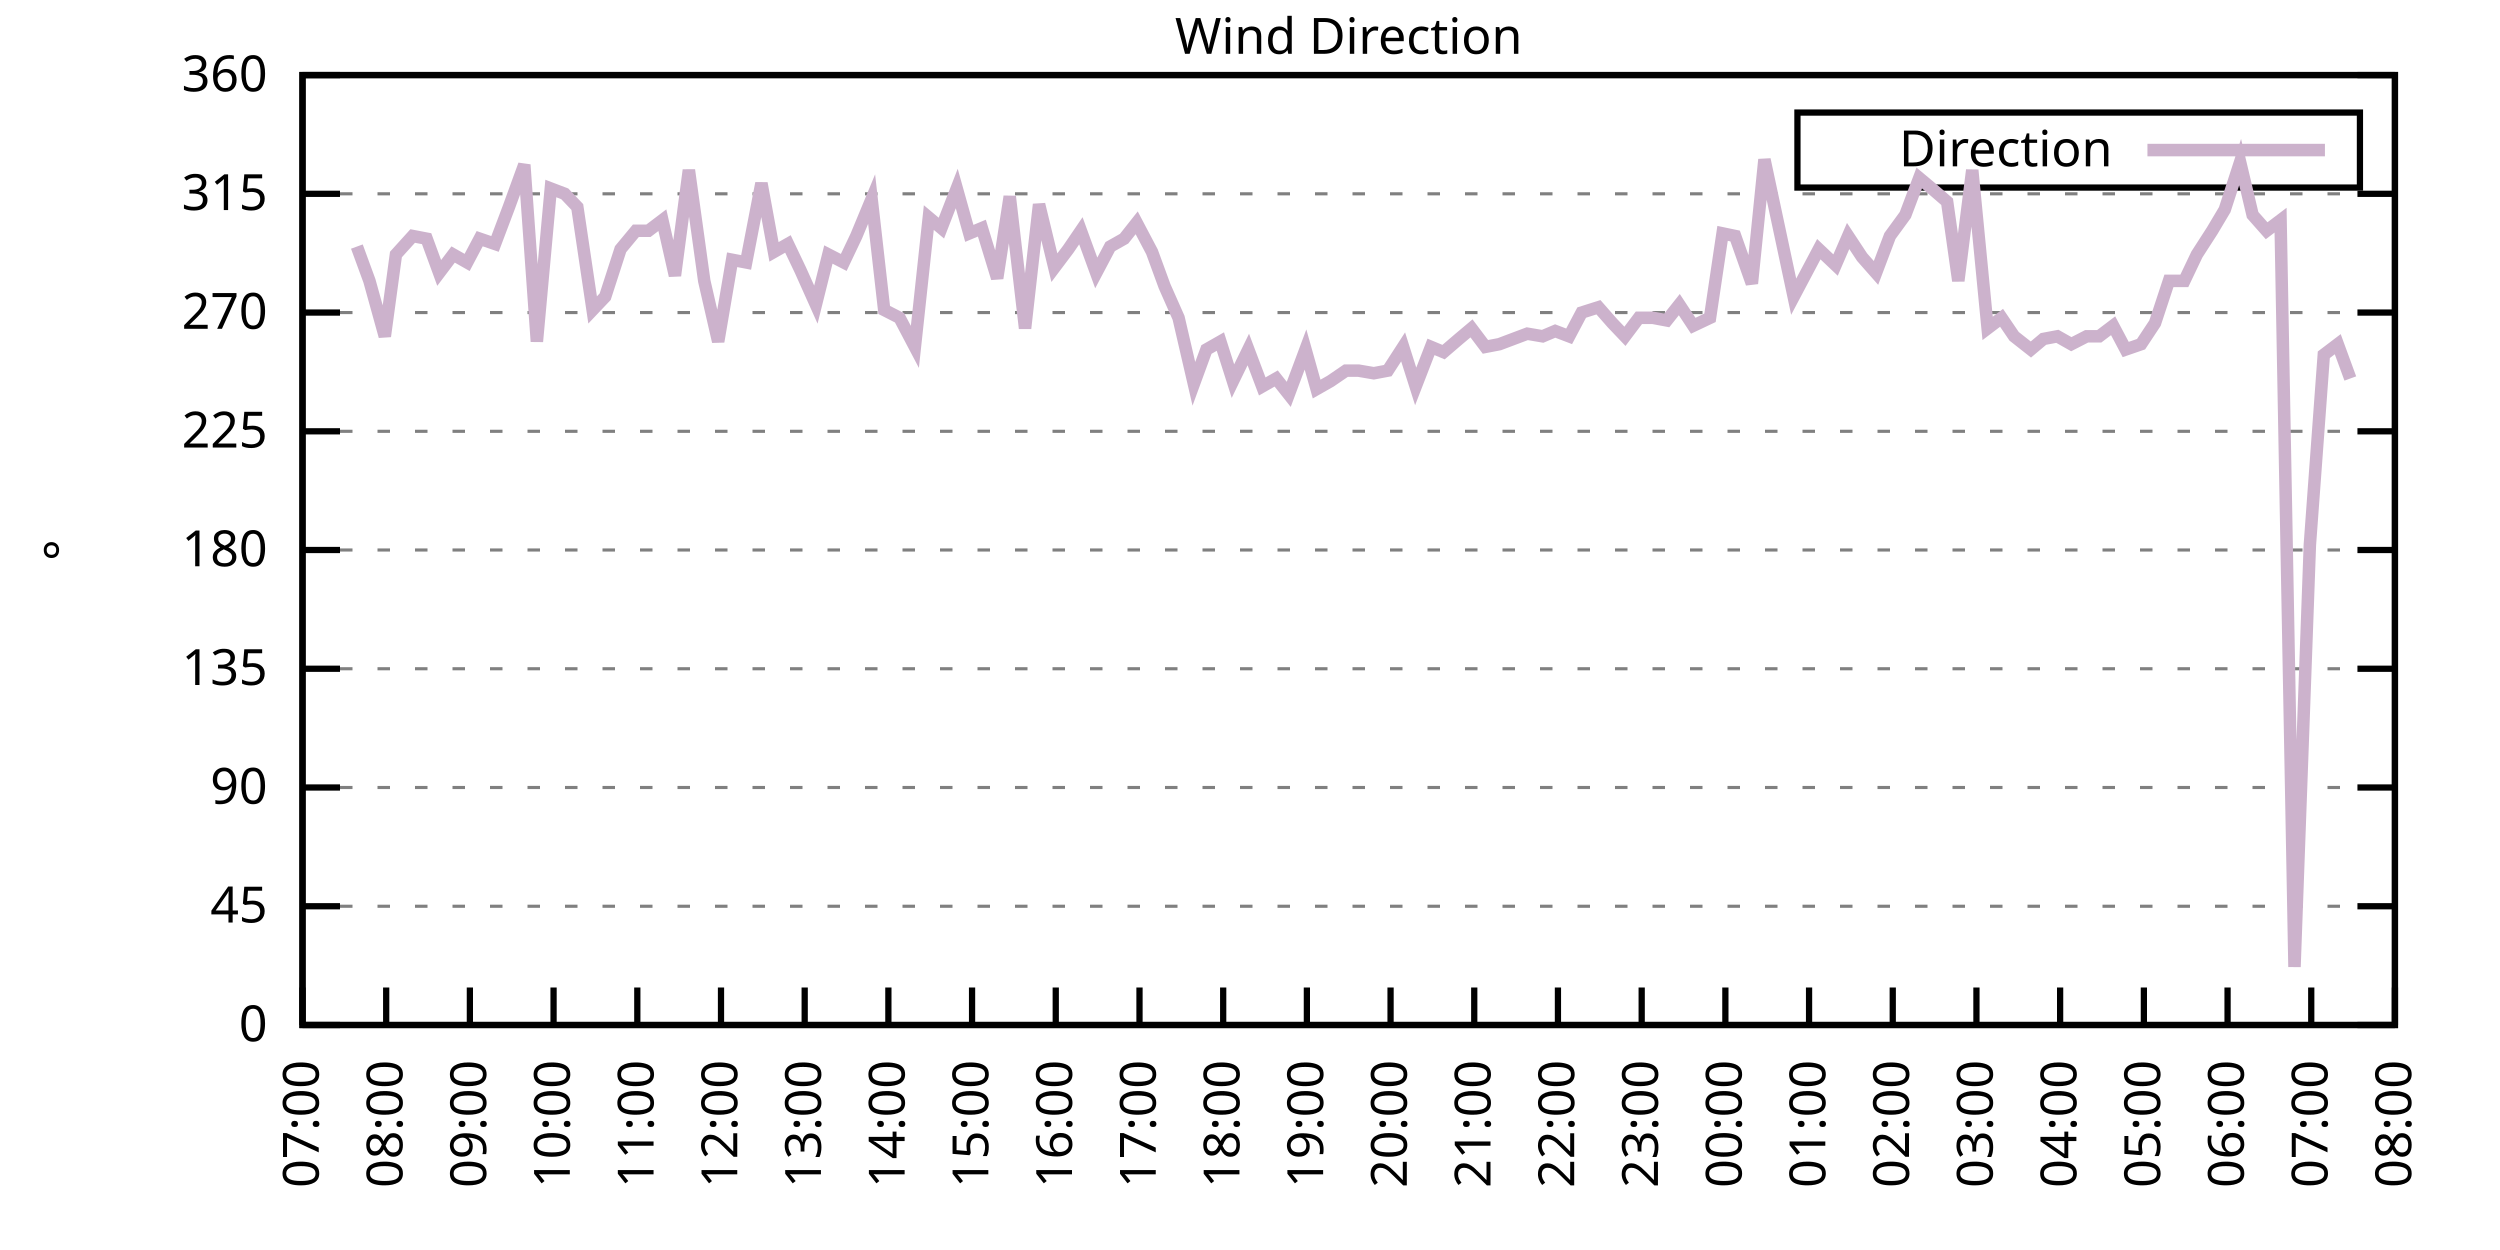
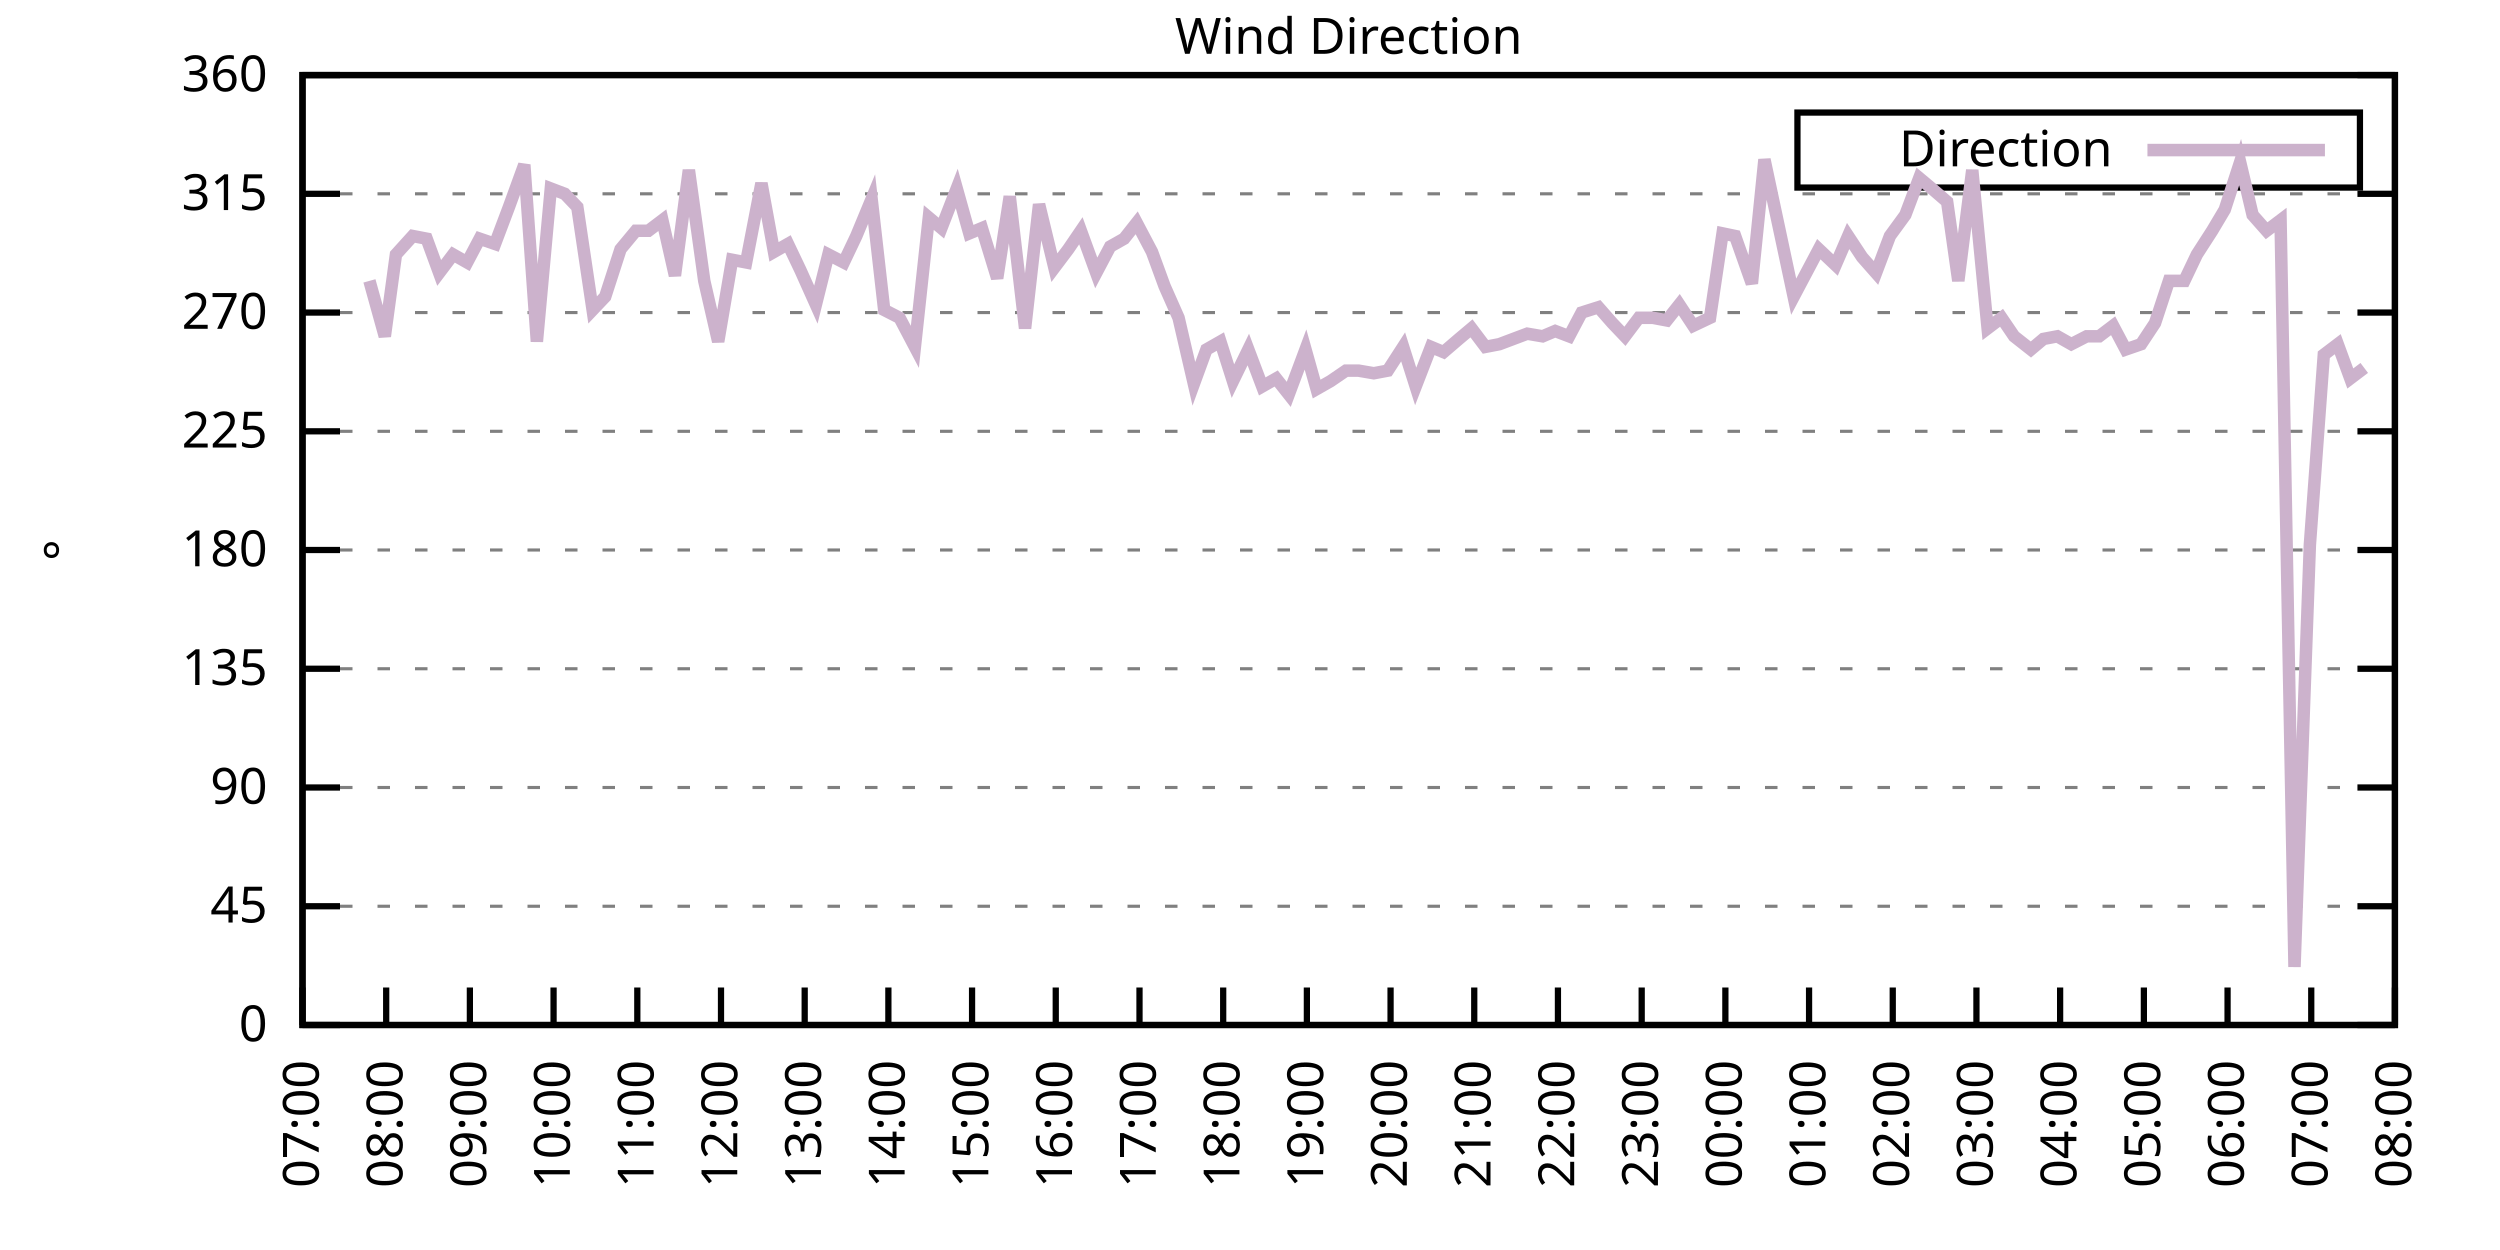
<svg xmlns="http://www.w3.org/2000/svg" xmlns:xlink="http://www.w3.org/1999/xlink" width="400" height="200" viewBox="0 0 400 200">
  <g id="gnuplot_canvas">
    <rect x="0" y="0" width="400" height="200" fill="none" />
    <defs>
      <circle id="gpDot" r="0.5" stroke-width="0.5" stroke="currentColor" />
      <path id="gpPt0" stroke-width="0.333" stroke="currentColor" d="M-1,0 h2 M0,-1 v2" />
      <path id="gpPt1" stroke-width="0.333" stroke="currentColor" d="M-1,-1 L1,1 M1,-1 L-1,1" />
      <path id="gpPt2" stroke-width="0.333" stroke="currentColor" d="M-1,0 L1,0 M0,-1 L0,1 M-1,-1 L1,1 M-1,1 L1,-1" />
      <rect id="gpPt3" stroke-width="0.333" stroke="currentColor" x="-1" y="-1" width="2" height="2" />
      <rect id="gpPt4" stroke-width="0.333" stroke="currentColor" fill="currentColor" x="-1" y="-1" width="2" height="2" />
      <circle id="gpPt5" stroke-width="0.333" stroke="currentColor" cx="0" cy="0" r="1" />
      <use xlink:href="#gpPt5" id="gpPt6" fill="currentColor" stroke="none" />
      <path id="gpPt7" stroke-width="0.333" stroke="currentColor" d="M0,-1.33 L-1.33,0.67 L1.33,0.67 z" />
      <use xlink:href="#gpPt7" id="gpPt8" fill="currentColor" stroke="none" />
      <use xlink:href="#gpPt7" id="gpPt9" stroke="currentColor" transform="rotate(180)" />
      <use xlink:href="#gpPt9" id="gpPt10" fill="currentColor" stroke="none" />
      <use xlink:href="#gpPt3" id="gpPt11" stroke="currentColor" transform="rotate(45)" />
      <use xlink:href="#gpPt11" id="gpPt12" fill="currentColor" stroke="none" />
      <path id="gpPt13" stroke-width="0.333" stroke="currentColor" d="M0,1.330 L1.265,0.411 L0.782,-1.067 L-0.782,-1.076 L-1.265,0.411 z" />
      <use xlink:href="#gpPt13" id="gpPt14" fill="currentColor" stroke="none" />
      <filter id="textbox" filterUnits="objectBoundingBox" x="0" y="0" height="1" width="1">
        <feFlood flood-color="white" flood-opacity="1" result="bgnd" />
        <feComposite in="SourceGraphic" in2="bgnd" operator="atop" />
      </filter>
      <filter id="greybox" filterUnits="objectBoundingBox" x="0" y="0" height="1" width="1">
        <feFlood flood-color="lightgrey" flood-opacity="1" result="grey" />
        <feComposite in="SourceGraphic" in2="grey" operator="atop" />
      </filter>
    </defs>
    <g fill="none" color="white" stroke="currentColor" stroke-width="1.00" stroke-linecap="butt" stroke-linejoin="miter">
</g>
    <g fill="none" color="black" stroke="currentColor" stroke-width="1.00" stroke-linecap="butt" stroke-linejoin="miter">
      <g stroke="none" shape-rendering="crispEdges">
        <polygon fill="rgb(255, 255, 255)" points="48.40,164.00 383.18,164.00 383.18,12.02 48.40,12.02 " />
      </g>
    </g>
    <g fill="none" color="black" stroke="currentColor" stroke-width="1.00" stroke-linecap="butt" stroke-linejoin="miter">
</g>
    <g fill="none" color="black" stroke="black" stroke-width="0.50" stroke-linecap="butt" stroke-linejoin="miter">
</g>
    <g fill="none" color="gray" stroke="currentColor" stroke-width="0.50" stroke-linecap="butt" stroke-linejoin="miter">
      <path stroke="gray" stroke-dasharray="2,4" class="gridline" d="M48.40,164.00 L383.19,164.00  " />
    </g>
    <g fill="none" color="gray" stroke="gray" stroke-width="1.00" stroke-linecap="butt" stroke-linejoin="miter">
</g>
    <g fill="none" color="black" stroke="currentColor" stroke-width="1.00" stroke-linecap="butt" stroke-linejoin="miter">
      <path stroke="black" d="M48.40,164.00 L54.40,164.00 M383.19,164.00 L377.19,164.00  " />
      <g transform="translate(42.80,166.60)" stroke="none" fill="black" font-family="Sans" font-size="8.00" text-anchor="end">
        <text>
          <tspan font-family="Sans"> 0</tspan>
        </text>
      </g>
    </g>
    <g fill="none" color="black" stroke="currentColor" stroke-width="1.00" stroke-linecap="butt" stroke-linejoin="miter">
</g>
    <g fill="none" color="black" stroke="black" stroke-width="0.50" stroke-linecap="butt" stroke-linejoin="miter">
</g>
    <g fill="none" color="gray" stroke="currentColor" stroke-width="0.50" stroke-linecap="butt" stroke-linejoin="miter">
      <path stroke="gray" stroke-dasharray="2,4" class="gridline" d="M48.40,145.00 L383.19,145.00  " />
    </g>
    <g fill="none" color="gray" stroke="gray" stroke-width="1.00" stroke-linecap="butt" stroke-linejoin="miter">
</g>
    <g fill="none" color="black" stroke="currentColor" stroke-width="1.00" stroke-linecap="butt" stroke-linejoin="miter">
      <path stroke="black" d="M48.40,145.00 L54.40,145.00 M383.19,145.00 L377.19,145.00  " />
      <g transform="translate(42.80,147.60)" stroke="none" fill="black" font-family="Sans" font-size="8.00" text-anchor="end">
        <text>
          <tspan font-family="Sans"> 45</tspan>
        </text>
      </g>
    </g>
    <g fill="none" color="black" stroke="currentColor" stroke-width="1.00" stroke-linecap="butt" stroke-linejoin="miter">
</g>
    <g fill="none" color="black" stroke="black" stroke-width="0.50" stroke-linecap="butt" stroke-linejoin="miter">
</g>
    <g fill="none" color="gray" stroke="currentColor" stroke-width="0.50" stroke-linecap="butt" stroke-linejoin="miter">
      <path stroke="gray" stroke-dasharray="2,4" class="gridline" d="M48.40,126.00 L383.19,126.00  " />
    </g>
    <g fill="none" color="gray" stroke="gray" stroke-width="1.00" stroke-linecap="butt" stroke-linejoin="miter">
</g>
    <g fill="none" color="black" stroke="currentColor" stroke-width="1.00" stroke-linecap="butt" stroke-linejoin="miter">
      <path stroke="black" d="M48.40,126.00 L54.40,126.00 M383.19,126.00 L377.19,126.00  " />
      <g transform="translate(42.80,128.60)" stroke="none" fill="black" font-family="Sans" font-size="8.00" text-anchor="end">
        <text>
          <tspan font-family="Sans"> 90</tspan>
        </text>
      </g>
    </g>
    <g fill="none" color="black" stroke="currentColor" stroke-width="1.00" stroke-linecap="butt" stroke-linejoin="miter">
</g>
    <g fill="none" color="black" stroke="black" stroke-width="0.50" stroke-linecap="butt" stroke-linejoin="miter">
</g>
    <g fill="none" color="gray" stroke="currentColor" stroke-width="0.50" stroke-linecap="butt" stroke-linejoin="miter">
      <path stroke="gray" stroke-dasharray="2,4" class="gridline" d="M48.40,107.00 L383.19,107.00  " />
    </g>
    <g fill="none" color="gray" stroke="gray" stroke-width="1.00" stroke-linecap="butt" stroke-linejoin="miter">
</g>
    <g fill="none" color="black" stroke="currentColor" stroke-width="1.00" stroke-linecap="butt" stroke-linejoin="miter">
      <path stroke="black" d="M48.40,107.00 L54.40,107.00 M383.19,107.00 L377.19,107.00  " />
      <g transform="translate(42.80,109.60)" stroke="none" fill="black" font-family="Sans" font-size="8.00" text-anchor="end">
        <text>
          <tspan font-family="Sans"> 135</tspan>
        </text>
      </g>
    </g>
    <g fill="none" color="black" stroke="currentColor" stroke-width="1.00" stroke-linecap="butt" stroke-linejoin="miter">
</g>
    <g fill="none" color="black" stroke="black" stroke-width="0.50" stroke-linecap="butt" stroke-linejoin="miter">
</g>
    <g fill="none" color="gray" stroke="currentColor" stroke-width="0.50" stroke-linecap="butt" stroke-linejoin="miter">
      <path stroke="gray" stroke-dasharray="2,4" class="gridline" d="M48.40,88.00 L383.19,88.00  " />
    </g>
    <g fill="none" color="gray" stroke="gray" stroke-width="1.00" stroke-linecap="butt" stroke-linejoin="miter">
</g>
    <g fill="none" color="black" stroke="currentColor" stroke-width="1.00" stroke-linecap="butt" stroke-linejoin="miter">
      <path stroke="black" d="M48.40,88.00 L54.40,88.00 M383.19,88.00 L377.19,88.00  " />
      <g transform="translate(42.80,90.60)" stroke="none" fill="black" font-family="Sans" font-size="8.00" text-anchor="end">
        <text>
          <tspan font-family="Sans"> 180</tspan>
        </text>
      </g>
    </g>
    <g fill="none" color="black" stroke="currentColor" stroke-width="1.00" stroke-linecap="butt" stroke-linejoin="miter">
</g>
    <g fill="none" color="black" stroke="black" stroke-width="0.50" stroke-linecap="butt" stroke-linejoin="miter">
</g>
    <g fill="none" color="gray" stroke="currentColor" stroke-width="0.50" stroke-linecap="butt" stroke-linejoin="miter">
      <path stroke="gray" stroke-dasharray="2,4" class="gridline" d="M48.40,69.01 L383.19,69.01  " />
    </g>
    <g fill="none" color="gray" stroke="gray" stroke-width="1.00" stroke-linecap="butt" stroke-linejoin="miter">
</g>
    <g fill="none" color="black" stroke="currentColor" stroke-width="1.00" stroke-linecap="butt" stroke-linejoin="miter">
      <path stroke="black" d="M48.40,69.01 L54.40,69.01 M383.19,69.01 L377.19,69.01  " />
      <g transform="translate(42.80,71.61)" stroke="none" fill="black" font-family="Sans" font-size="8.00" text-anchor="end">
        <text>
          <tspan font-family="Sans"> 225</tspan>
        </text>
      </g>
    </g>
    <g fill="none" color="black" stroke="currentColor" stroke-width="1.00" stroke-linecap="butt" stroke-linejoin="miter">
</g>
    <g fill="none" color="black" stroke="black" stroke-width="0.50" stroke-linecap="butt" stroke-linejoin="miter">
</g>
    <g fill="none" color="gray" stroke="currentColor" stroke-width="0.50" stroke-linecap="butt" stroke-linejoin="miter">
      <path stroke="gray" stroke-dasharray="2,4" class="gridline" d="M48.40,50.01 L383.19,50.01  " />
    </g>
    <g fill="none" color="gray" stroke="gray" stroke-width="1.00" stroke-linecap="butt" stroke-linejoin="miter">
</g>
    <g fill="none" color="black" stroke="currentColor" stroke-width="1.00" stroke-linecap="butt" stroke-linejoin="miter">
      <path stroke="black" d="M48.40,50.01 L54.40,50.01 M383.19,50.01 L377.19,50.01  " />
      <g transform="translate(42.80,52.61)" stroke="none" fill="black" font-family="Sans" font-size="8.00" text-anchor="end">
        <text>
          <tspan font-family="Sans"> 270</tspan>
        </text>
      </g>
    </g>
    <g fill="none" color="black" stroke="currentColor" stroke-width="1.00" stroke-linecap="butt" stroke-linejoin="miter">
</g>
    <g fill="none" color="black" stroke="black" stroke-width="0.50" stroke-linecap="butt" stroke-linejoin="miter">
</g>
    <g fill="none" color="gray" stroke="currentColor" stroke-width="0.50" stroke-linecap="butt" stroke-linejoin="miter">
      <path stroke="gray" stroke-dasharray="2,4" class="gridline" d="M48.40,31.01 L383.19,31.01  " />
    </g>
    <g fill="none" color="gray" stroke="gray" stroke-width="1.00" stroke-linecap="butt" stroke-linejoin="miter">
</g>
    <g fill="none" color="black" stroke="currentColor" stroke-width="1.00" stroke-linecap="butt" stroke-linejoin="miter">
      <path stroke="black" d="M48.40,31.01 L54.40,31.01 M383.19,31.01 L377.19,31.01  " />
      <g transform="translate(42.80,33.61)" stroke="none" fill="black" font-family="Sans" font-size="8.00" text-anchor="end">
        <text>
          <tspan font-family="Sans"> 315</tspan>
        </text>
      </g>
    </g>
    <g fill="none" color="black" stroke="currentColor" stroke-width="1.00" stroke-linecap="butt" stroke-linejoin="miter">
</g>
    <g fill="none" color="black" stroke="black" stroke-width="0.50" stroke-linecap="butt" stroke-linejoin="miter">
</g>
    <g fill="none" color="gray" stroke="currentColor" stroke-width="0.50" stroke-linecap="butt" stroke-linejoin="miter">
      <path stroke="gray" stroke-dasharray="2,4" class="gridline" d="M48.40,12.01 L383.19,12.01  " />
    </g>
    <g fill="none" color="gray" stroke="gray" stroke-width="1.00" stroke-linecap="butt" stroke-linejoin="miter">
</g>
    <g fill="none" color="black" stroke="currentColor" stroke-width="1.00" stroke-linecap="butt" stroke-linejoin="miter">
      <path stroke="black" d="M48.40,12.01 L54.40,12.01 M383.19,12.01 L377.19,12.01  " />
      <g transform="translate(42.80,14.61)" stroke="none" fill="black" font-family="Sans" font-size="8.00" text-anchor="end">
        <text>
          <tspan font-family="Sans"> 360</tspan>
        </text>
      </g>
    </g>
    <g fill="none" color="black" stroke="currentColor" stroke-width="1.00" stroke-linecap="butt" stroke-linejoin="miter">
      <path stroke="black" d="M48.40,164.00 L48.40,158.00  " />
      <g transform="translate(51.00,169.60) rotate(270.00)" stroke="none" fill="black" font-family="Sans" font-size="8.00" text-anchor="end">
        <text>
          <tspan font-family="Sans">07:00</tspan>
        </text>
      </g>
    </g>
    <g fill="none" color="black" stroke="currentColor" stroke-width="1.00" stroke-linecap="butt" stroke-linejoin="miter">
      <path stroke="black" d="M61.79,164.00 L61.79,158.00  " />
      <g transform="translate(64.39,169.60) rotate(270.00)" stroke="none" fill="black" font-family="Sans" font-size="8.00" text-anchor="end">
        <text>
          <tspan font-family="Sans">08:00</tspan>
        </text>
      </g>
    </g>
    <g fill="none" color="black" stroke="currentColor" stroke-width="1.00" stroke-linecap="butt" stroke-linejoin="miter">
      <path stroke="black" d="M75.18,164.00 L75.18,158.00  " />
      <g transform="translate(77.78,169.60) rotate(270.00)" stroke="none" fill="black" font-family="Sans" font-size="8.00" text-anchor="end">
        <text>
          <tspan font-family="Sans">09:00</tspan>
        </text>
      </g>
    </g>
    <g fill="none" color="black" stroke="currentColor" stroke-width="1.00" stroke-linecap="butt" stroke-linejoin="miter">
      <path stroke="black" d="M88.57,164.00 L88.57,158.00  " />
      <g transform="translate(91.17,169.60) rotate(270.00)" stroke="none" fill="black" font-family="Sans" font-size="8.00" text-anchor="end">
        <text>
          <tspan font-family="Sans">10:00</tspan>
        </text>
      </g>
    </g>
    <g fill="none" color="black" stroke="currentColor" stroke-width="1.00" stroke-linecap="butt" stroke-linejoin="miter">
      <path stroke="black" d="M101.97,164.00 L101.97,158.00  " />
      <g transform="translate(104.57,169.60) rotate(270.00)" stroke="none" fill="black" font-family="Sans" font-size="8.00" text-anchor="end">
        <text>
          <tspan font-family="Sans">11:00</tspan>
        </text>
      </g>
    </g>
    <g fill="none" color="black" stroke="currentColor" stroke-width="1.00" stroke-linecap="butt" stroke-linejoin="miter">
      <path stroke="black" d="M115.36,164.00 L115.36,158.00  " />
      <g transform="translate(117.96,169.60) rotate(270.00)" stroke="none" fill="black" font-family="Sans" font-size="8.00" text-anchor="end">
        <text>
          <tspan font-family="Sans">12:00</tspan>
        </text>
      </g>
    </g>
    <g fill="none" color="black" stroke="currentColor" stroke-width="1.00" stroke-linecap="butt" stroke-linejoin="miter">
      <path stroke="black" d="M128.75,164.00 L128.75,158.00  " />
      <g transform="translate(131.35,169.60) rotate(270.00)" stroke="none" fill="black" font-family="Sans" font-size="8.00" text-anchor="end">
        <text>
          <tspan font-family="Sans">13:00</tspan>
        </text>
      </g>
    </g>
    <g fill="none" color="black" stroke="currentColor" stroke-width="1.00" stroke-linecap="butt" stroke-linejoin="miter">
      <path stroke="black" d="M142.14,164.00 L142.14,158.00  " />
      <g transform="translate(144.74,169.60) rotate(270.00)" stroke="none" fill="black" font-family="Sans" font-size="8.00" text-anchor="end">
        <text>
          <tspan font-family="Sans">14:00</tspan>
        </text>
      </g>
    </g>
    <g fill="none" color="black" stroke="currentColor" stroke-width="1.00" stroke-linecap="butt" stroke-linejoin="miter">
      <path stroke="black" d="M155.53,164.00 L155.53,158.00  " />
      <g transform="translate(158.13,169.60) rotate(270.00)" stroke="none" fill="black" font-family="Sans" font-size="8.00" text-anchor="end">
        <text>
          <tspan font-family="Sans">15:00</tspan>
        </text>
      </g>
    </g>
    <g fill="none" color="black" stroke="currentColor" stroke-width="1.00" stroke-linecap="butt" stroke-linejoin="miter">
      <path stroke="black" d="M168.92,164.00 L168.92,158.00  " />
      <g transform="translate(171.52,169.60) rotate(270.00)" stroke="none" fill="black" font-family="Sans" font-size="8.00" text-anchor="end">
        <text>
          <tspan font-family="Sans">16:00</tspan>
        </text>
      </g>
    </g>
    <g fill="none" color="black" stroke="currentColor" stroke-width="1.00" stroke-linecap="butt" stroke-linejoin="miter">
      <path stroke="black" d="M182.32,164.00 L182.32,158.00  " />
      <g transform="translate(184.92,169.60) rotate(270.00)" stroke="none" fill="black" font-family="Sans" font-size="8.00" text-anchor="end">
        <text>
          <tspan font-family="Sans">17:00</tspan>
        </text>
      </g>
    </g>
    <g fill="none" color="black" stroke="currentColor" stroke-width="1.00" stroke-linecap="butt" stroke-linejoin="miter">
      <path stroke="black" d="M195.71,164.00 L195.71,158.00  " />
      <g transform="translate(198.31,169.60) rotate(270.00)" stroke="none" fill="black" font-family="Sans" font-size="8.00" text-anchor="end">
        <text>
          <tspan font-family="Sans">18:00</tspan>
        </text>
      </g>
    </g>
    <g fill="none" color="black" stroke="currentColor" stroke-width="1.00" stroke-linecap="butt" stroke-linejoin="miter">
      <path stroke="black" d="M209.10,164.00 L209.10,158.00  " />
      <g transform="translate(211.70,169.60) rotate(270.00)" stroke="none" fill="black" font-family="Sans" font-size="8.00" text-anchor="end">
        <text>
          <tspan font-family="Sans">19:00</tspan>
        </text>
      </g>
    </g>
    <g fill="none" color="black" stroke="currentColor" stroke-width="1.00" stroke-linecap="butt" stroke-linejoin="miter">
      <path stroke="black" d="M222.49,164.00 L222.49,158.00  " />
      <g transform="translate(225.09,169.60) rotate(270.00)" stroke="none" fill="black" font-family="Sans" font-size="8.00" text-anchor="end">
        <text>
          <tspan font-family="Sans">20:00</tspan>
        </text>
      </g>
    </g>
    <g fill="none" color="black" stroke="currentColor" stroke-width="1.00" stroke-linecap="butt" stroke-linejoin="miter">
      <path stroke="black" d="M235.88,164.00 L235.88,158.00  " />
      <g transform="translate(238.48,169.60) rotate(270.00)" stroke="none" fill="black" font-family="Sans" font-size="8.00" text-anchor="end">
        <text>
          <tspan font-family="Sans">21:00</tspan>
        </text>
      </g>
    </g>
    <g fill="none" color="black" stroke="currentColor" stroke-width="1.00" stroke-linecap="butt" stroke-linejoin="miter">
      <path stroke="black" d="M249.27,164.00 L249.27,158.00  " />
      <g transform="translate(251.87,169.60) rotate(270.00)" stroke="none" fill="black" font-family="Sans" font-size="8.00" text-anchor="end">
        <text>
          <tspan font-family="Sans">22:00</tspan>
        </text>
      </g>
    </g>
    <g fill="none" color="black" stroke="currentColor" stroke-width="1.00" stroke-linecap="butt" stroke-linejoin="miter">
      <path stroke="black" d="M262.67,164.00 L262.67,158.00  " />
      <g transform="translate(265.27,169.60) rotate(270.00)" stroke="none" fill="black" font-family="Sans" font-size="8.00" text-anchor="end">
        <text>
          <tspan font-family="Sans">23:00</tspan>
        </text>
      </g>
    </g>
    <g fill="none" color="black" stroke="currentColor" stroke-width="1.00" stroke-linecap="butt" stroke-linejoin="miter">
      <path stroke="black" d="M276.06,164.00 L276.06,158.00  " />
      <g transform="translate(278.66,169.60) rotate(270.00)" stroke="none" fill="black" font-family="Sans" font-size="8.00" text-anchor="end">
        <text>
          <tspan font-family="Sans">00:00</tspan>
        </text>
      </g>
    </g>
    <g fill="none" color="black" stroke="currentColor" stroke-width="1.00" stroke-linecap="butt" stroke-linejoin="miter">
      <path stroke="black" d="M289.45,164.00 L289.45,158.00  " />
      <g transform="translate(292.05,169.60) rotate(270.00)" stroke="none" fill="black" font-family="Sans" font-size="8.00" text-anchor="end">
        <text>
          <tspan font-family="Sans">01:00</tspan>
        </text>
      </g>
    </g>
    <g fill="none" color="black" stroke="currentColor" stroke-width="1.00" stroke-linecap="butt" stroke-linejoin="miter">
      <path stroke="black" d="M302.84,164.00 L302.84,158.00  " />
      <g transform="translate(305.44,169.60) rotate(270.00)" stroke="none" fill="black" font-family="Sans" font-size="8.00" text-anchor="end">
        <text>
          <tspan font-family="Sans">02:00</tspan>
        </text>
      </g>
    </g>
    <g fill="none" color="black" stroke="currentColor" stroke-width="1.00" stroke-linecap="butt" stroke-linejoin="miter">
      <path stroke="black" d="M316.23,164.00 L316.23,158.00  " />
      <g transform="translate(318.83,169.60) rotate(270.00)" stroke="none" fill="black" font-family="Sans" font-size="8.00" text-anchor="end">
        <text>
          <tspan font-family="Sans">03:00</tspan>
        </text>
      </g>
    </g>
    <g fill="none" color="black" stroke="currentColor" stroke-width="1.00" stroke-linecap="butt" stroke-linejoin="miter">
      <path stroke="black" d="M329.62,164.00 L329.62,158.00  " />
      <g transform="translate(332.22,169.60) rotate(270.00)" stroke="none" fill="black" font-family="Sans" font-size="8.00" text-anchor="end">
        <text>
          <tspan font-family="Sans">04:00</tspan>
        </text>
      </g>
    </g>
    <g fill="none" color="black" stroke="currentColor" stroke-width="1.00" stroke-linecap="butt" stroke-linejoin="miter">
      <path stroke="black" d="M343.02,164.00 L343.02,158.00  " />
      <g transform="translate(345.62,169.60) rotate(270.00)" stroke="none" fill="black" font-family="Sans" font-size="8.00" text-anchor="end">
        <text>
          <tspan font-family="Sans">05:00</tspan>
        </text>
      </g>
    </g>
    <g fill="none" color="black" stroke="currentColor" stroke-width="1.00" stroke-linecap="butt" stroke-linejoin="miter">
      <path stroke="black" d="M356.41,164.00 L356.41,158.00  " />
      <g transform="translate(359.01,169.60) rotate(270.00)" stroke="none" fill="black" font-family="Sans" font-size="8.00" text-anchor="end">
        <text>
          <tspan font-family="Sans">06:00</tspan>
        </text>
      </g>
    </g>
    <g fill="none" color="black" stroke="currentColor" stroke-width="1.00" stroke-linecap="butt" stroke-linejoin="miter">
      <path stroke="black" d="M369.80,164.00 L369.80,158.00  " />
      <g transform="translate(372.40,169.60) rotate(270.00)" stroke="none" fill="black" font-family="Sans" font-size="8.00" text-anchor="end">
        <text>
          <tspan font-family="Sans">07:00</tspan>
        </text>
      </g>
    </g>
    <g fill="none" color="black" stroke="currentColor" stroke-width="1.00" stroke-linecap="butt" stroke-linejoin="miter">
      <path stroke="black" d="M383.19,164.00 L383.19,158.00  " />
      <g transform="translate(385.79,169.60) rotate(270.00)" stroke="none" fill="black" font-family="Sans" font-size="8.00" text-anchor="end">
        <text>
          <tspan font-family="Sans">08:00</tspan>
        </text>
      </g>
    </g>
    <g fill="none" color="black" stroke="currentColor" stroke-width="1.00" stroke-linecap="butt" stroke-linejoin="miter">
</g>
    <g fill="none" color="black" stroke="currentColor" stroke-width="1.00" stroke-linecap="butt" stroke-linejoin="miter">
      <path stroke="black" d="M48.40,12.01 L48.40,164.00 L383.19,164.00 L383.19,12.01 L48.40,12.01 Z  " />
    </g>
    <g fill="none" color="black" stroke="currentColor" stroke-width="1.00" stroke-linecap="butt" stroke-linejoin="miter">
</g>
    <g fill="none" color="black" stroke="currentColor" stroke-width="1.00" stroke-linecap="butt" stroke-linejoin="miter">
      <path stroke="black" d="M287.59,30.01 L287.59,18.01 L377.59,18.01 L377.59,30.01 L287.59,30.01 Z  " />
    </g>
    <g id="Wind_direction_plot_1">
      <g fill="none" color="white" stroke="black" stroke-width="2.00" stroke-linecap="butt" stroke-linejoin="miter">
</g>
      <g fill="none" color="black" stroke="currentColor" stroke-width="2.00" stroke-linecap="butt" stroke-linejoin="miter">
        <g transform="translate(337.99,26.61)" stroke="none" fill="black" font-family="Sans" font-size="8.00" text-anchor="end">
          <text>
            <tspan font-family="Sans">Direction</tspan>
          </text>
        </g>
      </g>
      <g fill="none" color="black" stroke="currentColor" stroke-width="2.00" stroke-linecap="butt" stroke-linejoin="miter">
-         <path stroke="rgb(204, 178, 204)" d="M343.59,24.01 L371.99,24.01 M57.10,39.45 L59.11,44.94 L61.57,53.81 L63.35,40.72 L66.03,37.76 L68.26,38.19   L70.27,43.67 L72.50,40.72 L74.74,41.99 L76.75,38.19 L79.20,39.03 L81.43,33.12 L83.89,26.36 L85.90,54.65   L88.13,30.16 L90.36,31.01 L92.37,33.12 L94.82,49.59 L96.83,47.47 L99.29,39.87 L101.74,36.92 L103.75,36.92   L105.98,35.23 L107.99,44.10 L110.22,27.21 L112.68,44.94 L114.91,54.65 L117.14,41.56 L119.38,41.99 L121.83,29.32   L123.84,40.30 L126.07,39.03 L128.08,43.25 L130.54,48.74 L132.54,40.72 L135.00,41.99 L137.01,37.76 L139.46,31.85   L141.47,49.59 L143.93,50.85 L146.38,55.50 L148.61,34.81 L150.62,36.50 L153.08,30.16 L155.09,37.34 L157.10,36.50   L159.55,44.52 L161.56,31.43 L164.01,52.54 L166.25,32.70 L168.70,42.83 L170.93,39.87 L172.94,36.92 L175.40,43.67   L177.63,39.45 L179.86,38.19 L181.87,35.65 L184.32,40.30 L186.33,45.79 L188.57,50.85 L191.02,61.41 L193.03,55.92   L195.26,54.65 L197.27,60.98 L199.73,55.92 L201.96,61.83 L204.19,60.56 L206.20,63.10 L208.88,55.92 L210.66,62.25   L212.89,60.98 L215.35,59.30 L217.36,59.30 L219.81,59.72 L222.04,59.30 L224.50,55.50 L226.51,61.83 L228.96,55.50   L230.97,56.34 L233.43,54.23 L235.44,52.54 L237.67,55.50 L239.90,55.07 L242.13,54.23 L244.36,53.39 L246.82,53.81   L248.83,52.96 L251.06,53.81 L253.07,50.01 L255.75,49.16 L257.98,51.70 L259.99,53.81 L262.22,50.85 L264.45,50.85   L266.68,51.27 L268.69,48.74 L270.92,52.12 L273.60,50.85 L275.61,37.34 L277.62,37.76 L280.30,45.36 L282.31,25.52   L286.99,47.47 L289.00,43.67 L291.01,39.87 L293.69,42.41 L295.70,37.76 L297.93,41.14 L300.16,43.67 L302.39,37.76   L304.85,34.39 L307.08,28.48 L309.09,30.16 L311.54,32.28 L313.33,44.94 L315.56,27.21 L318.02,52.54 L320.25,50.85   L322.26,53.81 L324.94,55.92 L326.95,54.23 L329.18,53.81 L331.41,55.07 L333.86,53.81 L335.87,53.81 L338.10,52.12   L340.11,55.92 L342.57,55.07 L344.80,51.70 L347.03,44.94 L349.49,44.94 L351.50,40.72 L353.95,36.92 L355.96,33.54   L358.42,25.94 L360.42,34.39 L362.66,36.92 L364.89,35.23 L367.12,154.71 L369.58,87.16 L371.81,56.76 L374.04,55.07   L376.05,60.56  " />
+         <path stroke="rgb(204, 178, 204)" d="M343.59,24.01 L371.99,24.01 M59.11,44.94 L61.57,53.81 L63.35,40.72 L66.03,37.76 L68.26,38.19 L70.27,43.67   L72.50,40.72 L74.74,41.99 L76.75,38.19 L79.20,39.03 L81.43,33.12 L83.89,26.36 L85.90,54.65 L88.13,30.16   L90.36,31.01 L92.37,33.12 L94.82,49.59 L96.83,47.47 L99.29,39.87 L101.74,36.92 L103.75,36.92 L105.98,35.23   L107.99,44.10 L110.22,27.21 L112.68,44.94 L114.91,54.65 L117.14,41.56 L119.38,41.99 L121.83,29.32 L123.84,40.30   L126.07,39.03 L128.08,43.25 L130.54,48.74 L132.54,40.72 L135.00,41.99 L137.01,37.76 L139.46,31.85 L141.47,49.59   L143.93,50.85 L146.38,55.50 L148.61,34.81 L150.62,36.50 L153.08,30.16 L155.09,37.34 L157.10,36.50 L159.55,44.52   L161.56,31.43 L164.01,52.54 L166.25,32.70 L168.70,42.83 L170.93,39.87 L172.94,36.92 L175.40,43.67 L177.63,39.45   L179.86,38.19 L181.87,35.65 L184.32,40.30 L186.33,45.79 L188.57,50.85 L191.02,61.41 L193.03,55.92 L195.26,54.65   L197.27,60.98 L199.73,55.92 L201.96,61.83 L204.19,60.56 L206.20,63.10 L208.88,55.92 L210.66,62.25 L212.89,60.98   L215.35,59.30 L217.36,59.30 L219.81,59.72 L222.04,59.30 L224.50,55.50 L226.51,61.83 L228.96,55.50 L230.97,56.34   L233.43,54.23 L235.44,52.54 L237.67,55.50 L239.90,55.07 L242.13,54.23 L244.36,53.39 L246.82,53.81 L248.83,52.96   L251.06,53.81 L253.07,50.01 L255.75,49.16 L257.98,51.70 L259.99,53.81 L262.22,50.85 L264.45,50.85 L266.68,51.27   L268.69,48.74 L270.92,52.12 L273.60,50.85 L275.61,37.34 L277.62,37.76 L280.30,45.36 L282.31,25.52 L286.99,47.47   L289.00,43.67 L291.01,39.87 L293.69,42.41 L295.70,37.76 L297.93,41.14 L300.16,43.67 L302.39,37.76 L304.85,34.39   L307.08,28.48 L309.09,30.16 L311.54,32.28 L313.33,44.94 L315.56,27.21 L318.02,52.54 L320.25,50.85 L322.26,53.81   L324.94,55.92 L326.95,54.23 L329.18,53.81 L331.41,55.07 L333.86,53.81 L335.87,53.81 L338.10,52.12 L340.11,55.92   L342.57,55.07 L344.80,51.70 L347.03,44.94 L349.49,44.94 L351.50,40.72 L353.95,36.92 L355.96,33.54 L358.42,25.94   L360.42,34.39 L362.66,36.92 L364.89,35.23 L367.12,154.71 L369.58,87.16 L371.81,56.76 L374.04,55.07 L376.05,60.56   L378.28,58.87  " />
      </g>
    </g>
    <g fill="none" color="black" stroke="currentColor" stroke-width="2.00" stroke-linecap="butt" stroke-linejoin="miter">
</g>
    <g fill="none" color="black" stroke="black" stroke-width="1.00" stroke-linecap="butt" stroke-linejoin="miter">
</g>
    <g fill="none" color="black" stroke="currentColor" stroke-width="1.00" stroke-linecap="butt" stroke-linejoin="miter">
      <path stroke="black" d="M48.40,12.01 L48.40,164.00 L383.19,164.00 L383.19,12.01 L48.40,12.01 Z  " />
      <g transform="translate(12.80,88.01) rotate(270.00)" stroke="none" fill="black" font-family="Sans" font-size="8.00" text-anchor="middle">
        <text>
          <tspan font-family="Sans">°</tspan>
        </text>
      </g>
    </g>
    <g fill="none" color="black" stroke="currentColor" stroke-width="1.00" stroke-linecap="butt" stroke-linejoin="miter">
</g>
    <g fill="none" color="black" stroke="currentColor" stroke-width="1.00" stroke-linecap="butt" stroke-linejoin="miter">
      <g transform="translate(215.79,8.61)" stroke="none" fill="black" font-family="Sans" font-size="8.00" text-anchor="middle">
        <text>
          <tspan font-family="Sans">Wind Direction</tspan>
        </text>
      </g>
    </g>
    <g fill="none" color="black" stroke="currentColor" stroke-width="1.00" stroke-linecap="butt" stroke-linejoin="miter">
</g>
  </g>
</svg>
